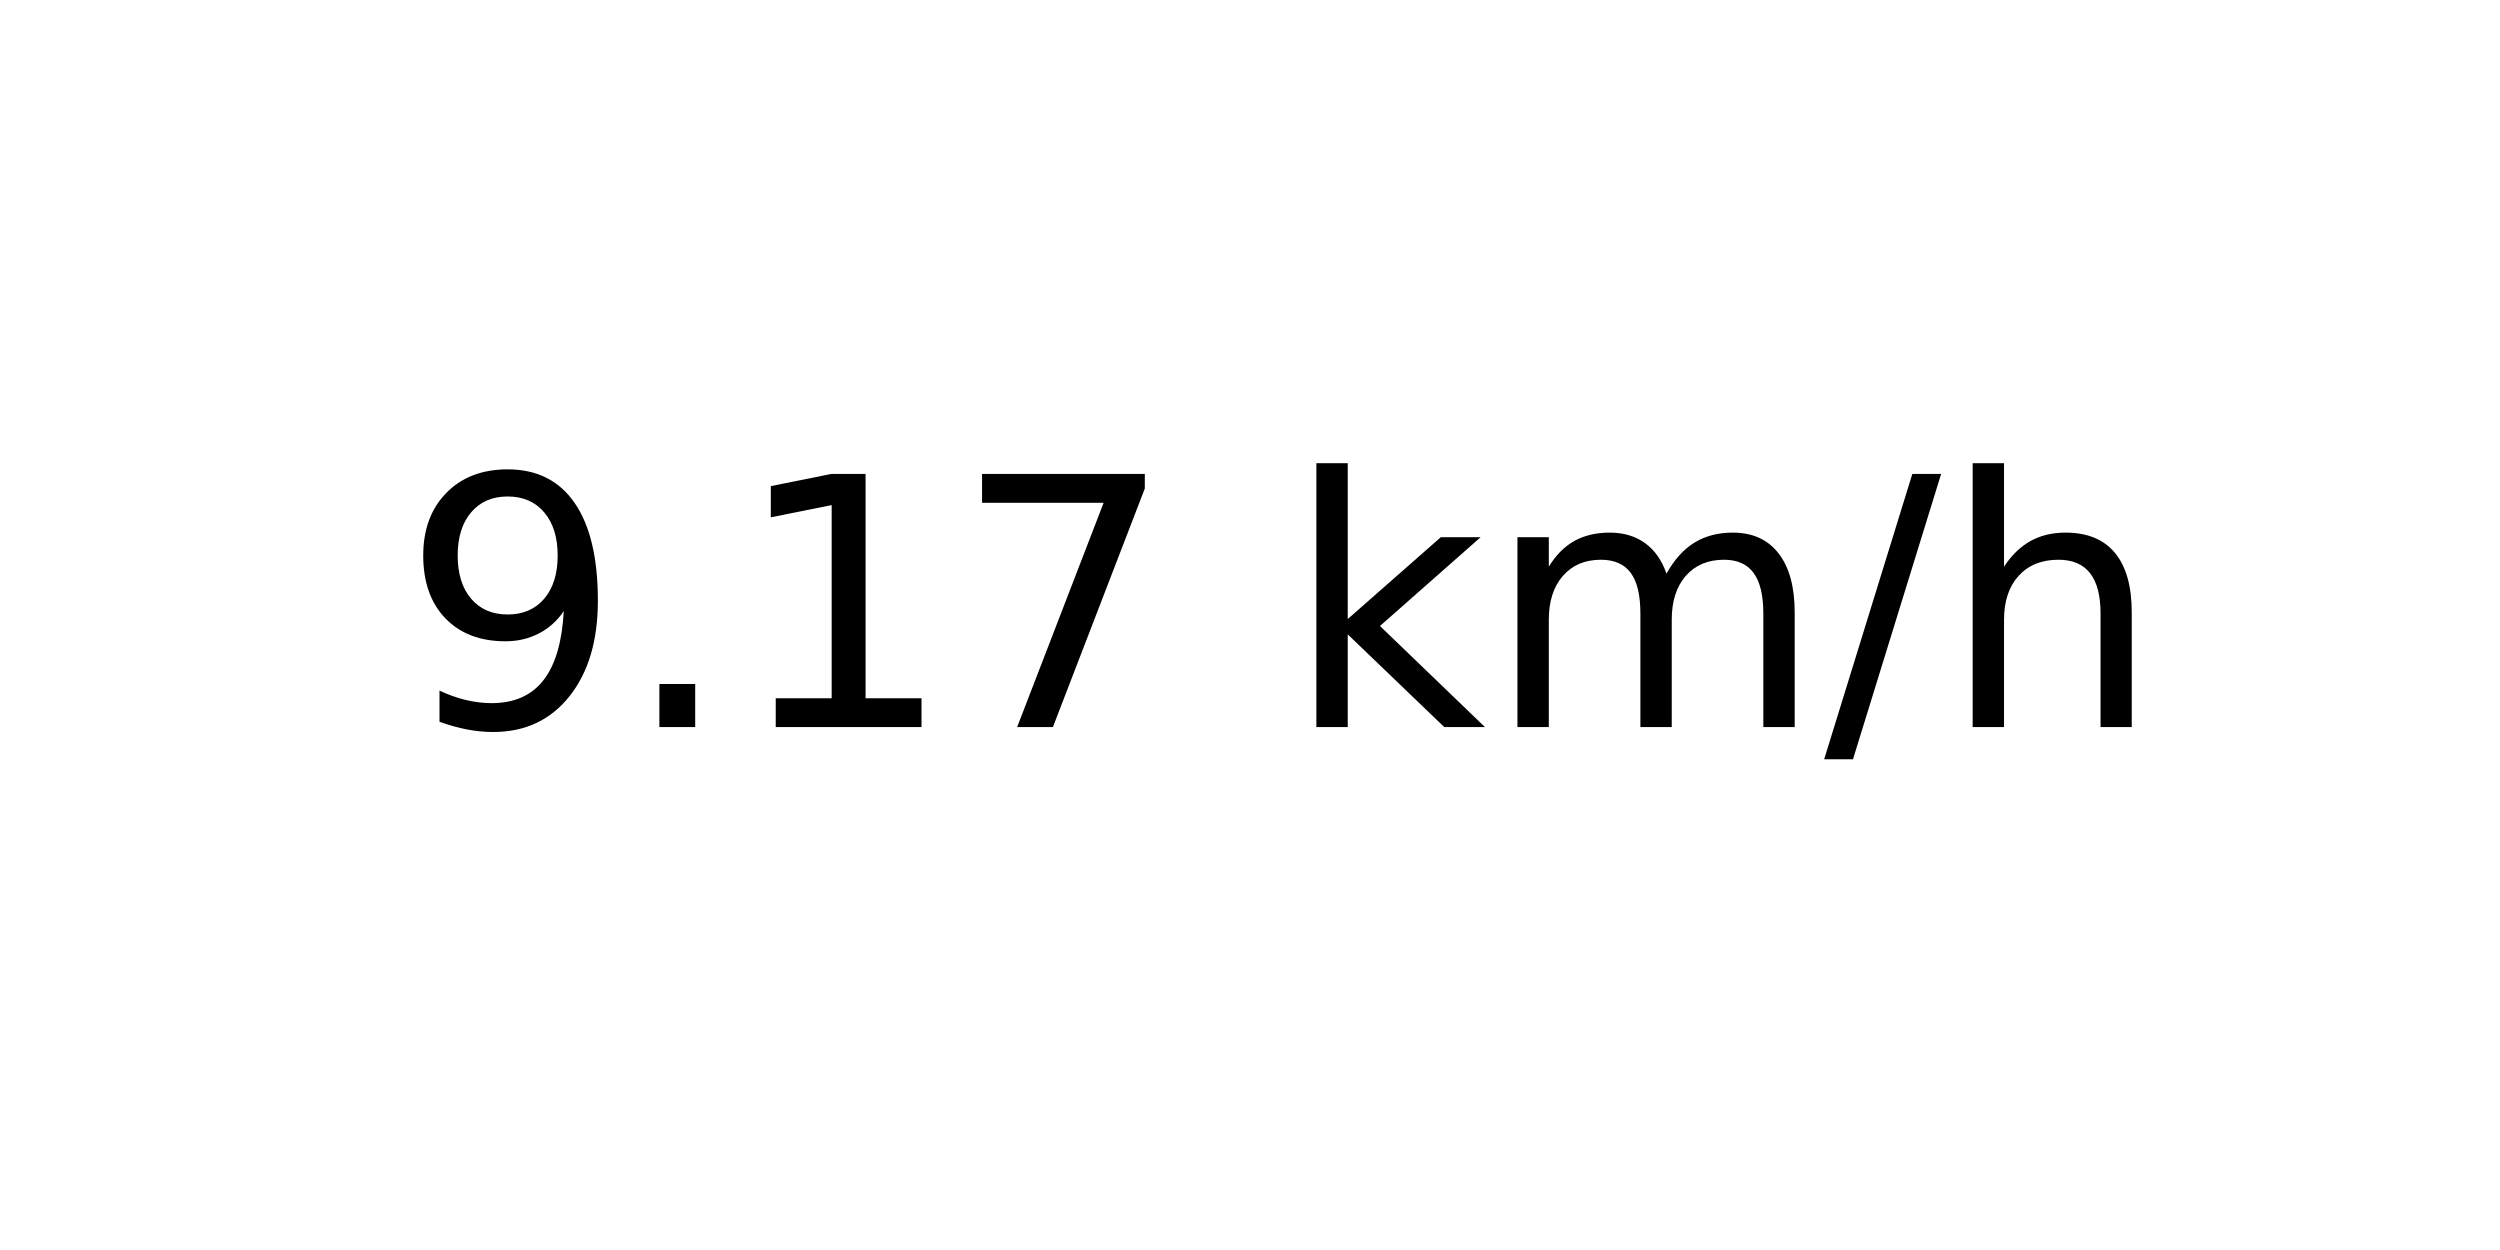
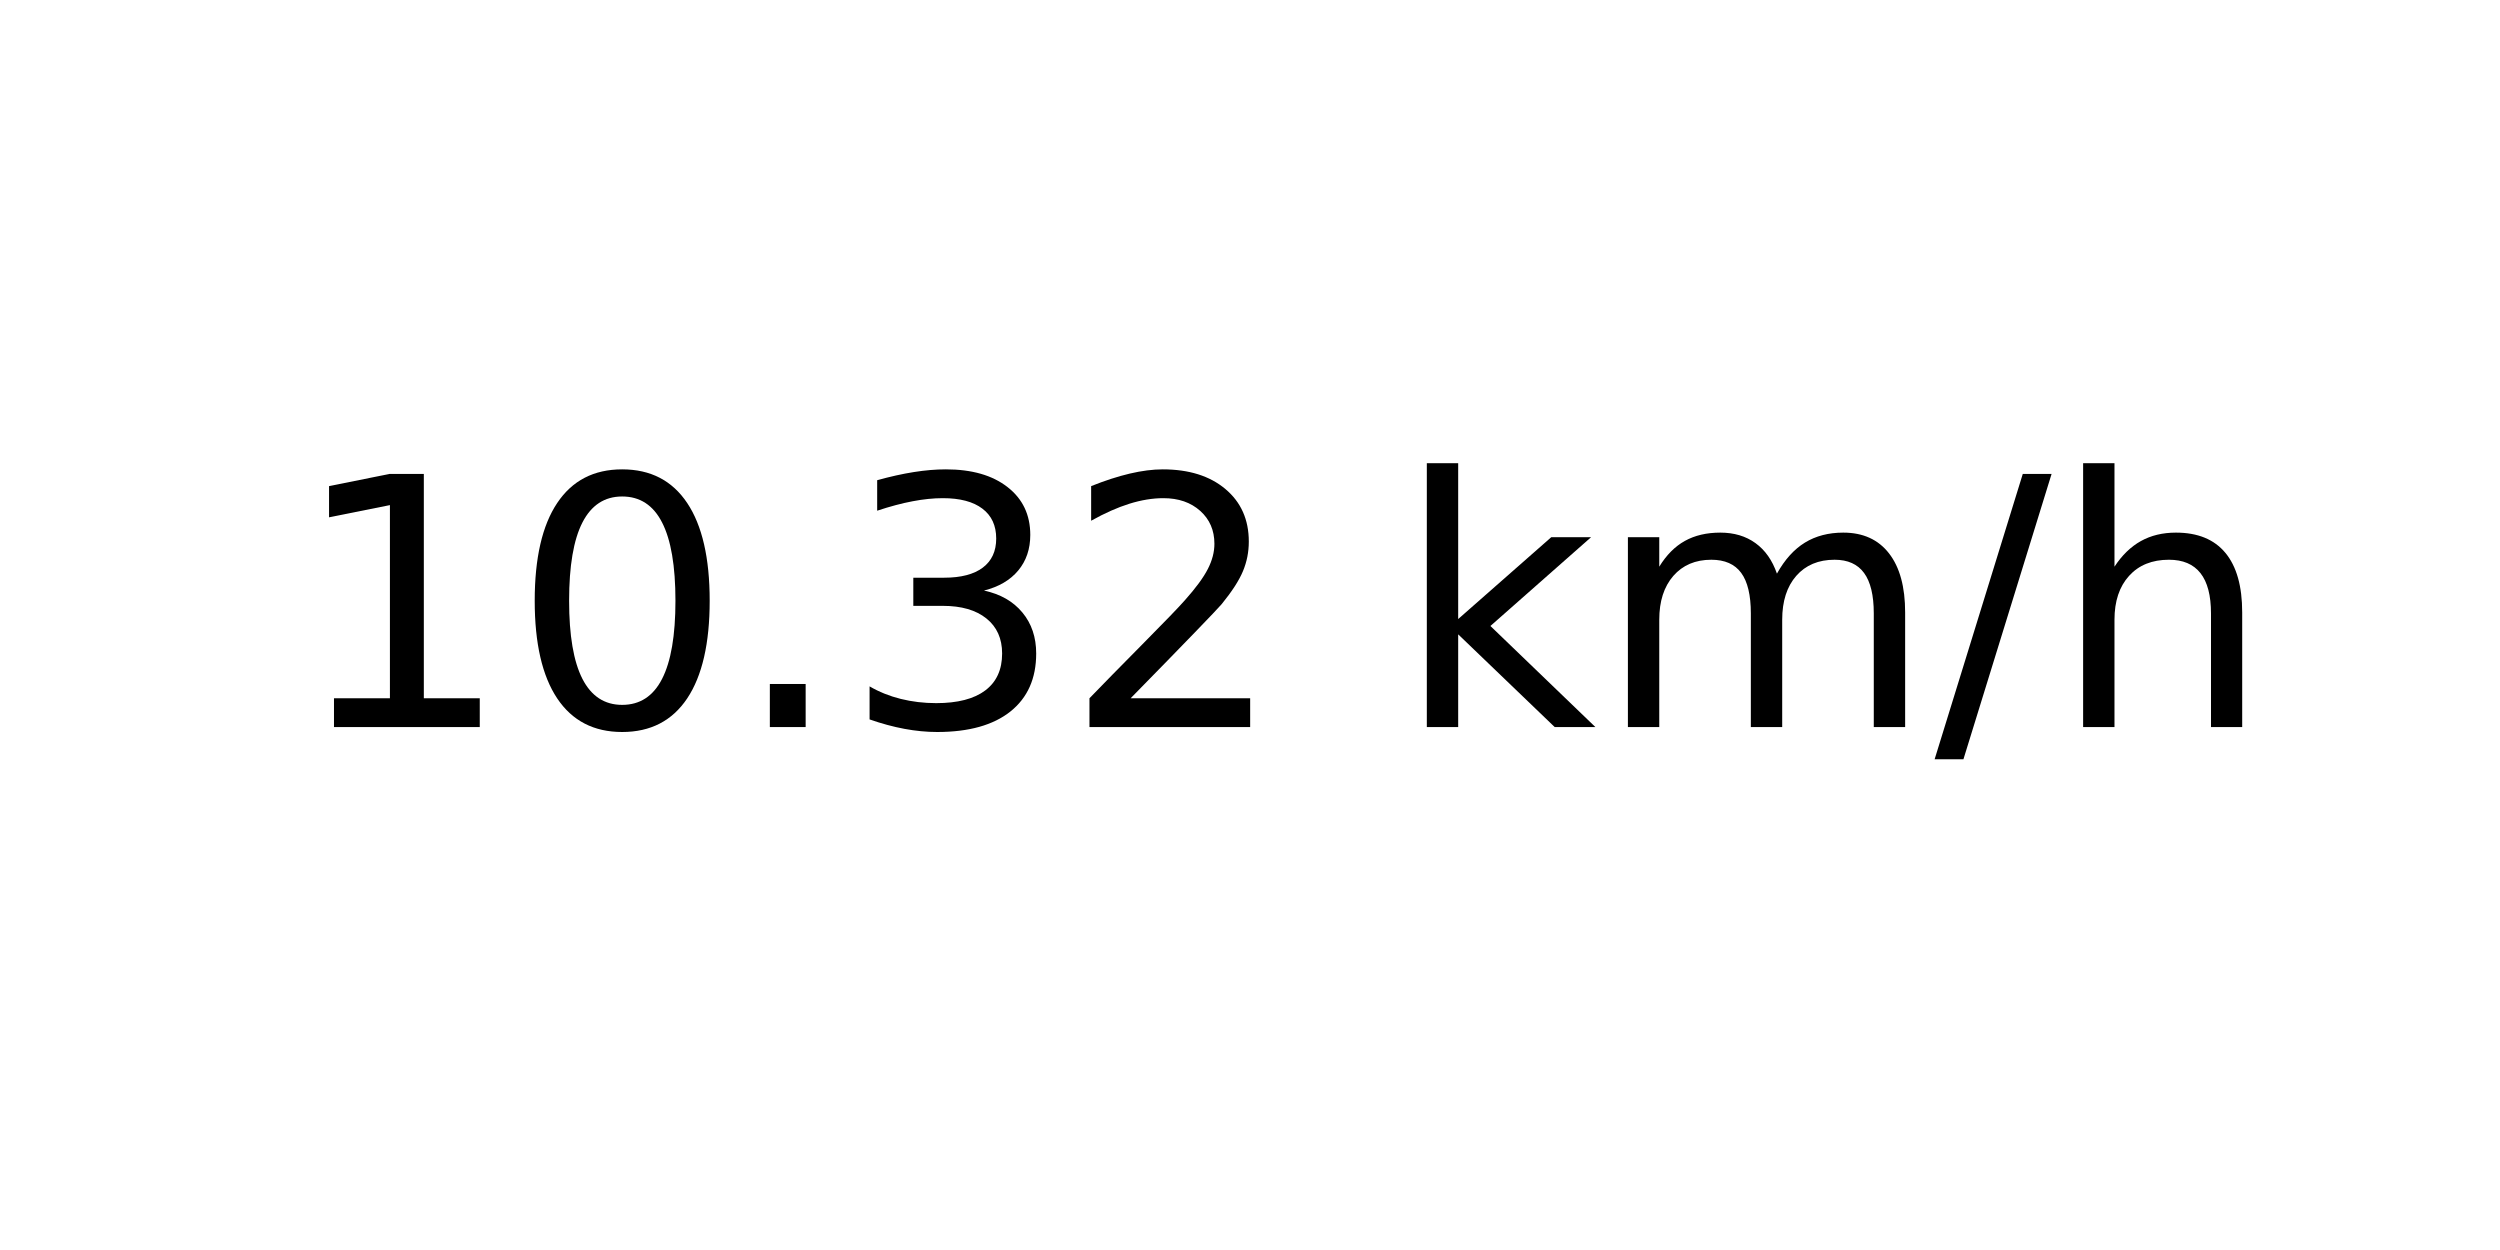
<svg xmlns="http://www.w3.org/2000/svg" xmlns:xlink="http://www.w3.org/1999/xlink" width="72pt" height="36pt" viewBox="0 0 72 36" version="1.1">
  <defs>
    <style type="text/css">*{stroke-linejoin: round; stroke-linecap: butt}</style>
  </defs>
  <g id="figure_1">
    <g id="axes_1">
      <g id="text_1">
-         <g transform="translate(11.55937 20.93937) scale(0.1 -0.1)">
+         <g transform="translate(8.378125 20.93937) scale(0.1 -0.1)">
          <defs>
-             <path id="DejaVuSans-39" d="M 703 97  L 703 672  Q 941 559 1184 500  Q 1428 441 1663 441  Q 2288 441 2617 861  Q 2947 1281 2994 2138  Q 2813 1869 2534 1725  Q 2256 1581 1919 1581  Q 1219 1581 811 2004  Q 403 2428 403 3163  Q 403 3881 828 4315  Q 1253 4750 1959 4750  Q 2769 4750 3195 4129  Q 3622 3509 3622 2328  Q 3622 1225 3098 567  Q 2575 -91 1691 -91  Q 1453 -91 1209 -44  Q 966 3 703 97  z M 1959 2075  Q 2384 2075 2632 2365  Q 2881 2656 2881 3163  Q 2881 3666 2632 3958  Q 2384 4250 1959 4250  Q 1534 4250 1286 3958  Q 1038 3666 1038 3163  Q 1038 2656 1286 2365  Q 1534 2075 1959 2075  z " transform="scale(0.015625)" />
+             <path id="DejaVuSans-31" d="M 794 531  L 1825 531  L 1825 4091  L 703 3866  L 703 4441  L 1819 4666  L 2450 4666  L 2450 531  L 3481 531  L 3481 0  L 794 0  L 794 531  z " transform="scale(0.015625)" />
+             <path id="DejaVuSans-30" d="M 2034 4250  Q 1547 4250 1301 3770  Q 1056 3291 1056 2328  Q 1056 1369 1301 889  Q 1547 409 2034 409  Q 2525 409 2770 889  Q 3016 1369 3016 2328  Q 3016 3291 2770 3770  Q 2525 4250 2034 4250  z M 2034 4750  Q 2819 4750 3233 4129  Q 3647 3509 3647 2328  Q 3647 1150 3233 529  Q 2819 -91 2034 -91  Q 1250 -91 836 529  Q 422 1150 422 2328  Q 422 3509 836 4129  Q 1250 4750 2034 4750  z " transform="scale(0.015625)" />
            <path id="DejaVuSans-2e" d="M 684 794  L 1344 794  L 1344 0  L 684 0  L 684 794  z " transform="scale(0.015625)" />
-             <path id="DejaVuSans-31" d="M 794 531  L 1825 531  L 1825 4091  L 703 3866  L 703 4441  L 1819 4666  L 2450 4666  L 2450 531  L 3481 531  L 3481 0  L 794 0  L 794 531  z " transform="scale(0.015625)" />
-             <path id="DejaVuSans-37" d="M 525 4666  L 3525 4666  L 3525 4397  L 1831 0  L 1172 0  L 2766 4134  L 525 4134  L 525 4666  z " transform="scale(0.015625)" />
+             <path id="DejaVuSans-33" d="M 2597 2516  Q 3050 2419 3304 2112  Q 3559 1806 3559 1356  Q 3559 666 3084 287  Q 2609 -91 1734 -91  Q 1441 -91 1130 -33  Q 819 25 488 141  L 488 750  Q 750 597 1062 519  Q 1375 441 1716 441  Q 2309 441 2620 675  Q 2931 909 2931 1356  Q 2931 1769 2642 2001  Q 2353 2234 1838 2234  L 1294 2234  L 1294 2753  L 1863 2753  Q 2328 2753 2575 2939  Q 2822 3125 2822 3475  Q 2822 3834 2567 4026  Q 2313 4219 1838 4219  Q 1578 4219 1281 4162  Q 984 4106 628 3988  L 628 4550  Q 988 4650 1302 4700  Q 1616 4750 1894 4750  Q 2613 4750 3031 4423  Q 3450 4097 3450 3541  Q 3450 3153 3228 2886  Q 3006 2619 2597 2516  z " transform="scale(0.015625)" />
+             <path id="DejaVuSans-32" d="M 1228 531  L 3431 531  L 3431 0  L 469 0  L 469 531  Q 828 903 1448 1529  Q 2069 2156 2228 2338  Q 2531 2678 2651 2914  Q 2772 3150 2772 3378  Q 2772 3750 2511 3984  Q 2250 4219 1831 4219  Q 1534 4219 1204 4116  Q 875 4013 500 3803  L 500 4441  Q 881 4594 1212 4672  Q 1544 4750 1819 4750  Q 2544 4750 2975 4387  Q 3406 4025 3406 3419  Q 3406 3131 3298 2873  Q 3191 2616 2906 2266  Q 2828 2175 2409 1742  Q 1991 1309 1228 531  z " transform="scale(0.015625)" />
            <path id="DejaVuSans-20" transform="scale(0.015625)" />
            <path id="DejaVuSans-6b" d="M 581 4863  L 1159 4863  L 1159 1991  L 2875 3500  L 3609 3500  L 1753 1863  L 3688 0  L 2938 0  L 1159 1709  L 1159 0  L 581 0  L 581 4863  z " transform="scale(0.015625)" />
            <path id="DejaVuSans-6d" d="M 3328 2828  Q 3544 3216 3844 3400  Q 4144 3584 4550 3584  Q 5097 3584 5394 3201  Q 5691 2819 5691 2113  L 5691 0  L 5113 0  L 5113 2094  Q 5113 2597 4934 2840  Q 4756 3084 4391 3084  Q 3944 3084 3684 2787  Q 3425 2491 3425 1978  L 3425 0  L 2847 0  L 2847 2094  Q 2847 2600 2669 2842  Q 2491 3084 2119 3084  Q 1678 3084 1418 2786  Q 1159 2488 1159 1978  L 1159 0  L 581 0  L 581 3500  L 1159 3500  L 1159 2956  Q 1356 3278 1631 3431  Q 1906 3584 2284 3584  Q 2666 3584 2933 3390  Q 3200 3197 3328 2828  z " transform="scale(0.015625)" />
            <path id="DejaVuSans-2f" d="M 1625 4666  L 2156 4666  L 531 -594  L 0 -594  L 1625 4666  z " transform="scale(0.015625)" />
            <path id="DejaVuSans-68" d="M 3513 2113  L 3513 0  L 2938 0  L 2938 2094  Q 2938 2591 2744 2837  Q 2550 3084 2163 3084  Q 1697 3084 1428 2787  Q 1159 2491 1159 1978  L 1159 0  L 581 0  L 581 4863  L 1159 4863  L 1159 2956  Q 1366 3272 1645 3428  Q 1925 3584 2291 3584  Q 2894 3584 3203 3211  Q 3513 2838 3513 2113  z " transform="scale(0.015625)" />
          </defs>
-           <use xlink:href="#DejaVuSans-39" />
-           <use xlink:href="#DejaVuSans-2e" x="63.623" />
-           <use xlink:href="#DejaVuSans-31" x="95.41" />
-           <use xlink:href="#DejaVuSans-37" x="159.033" />
-           <use xlink:href="#DejaVuSans-20" x="222.656" />
-           <use xlink:href="#DejaVuSans-6b" x="254.443" />
-           <use xlink:href="#DejaVuSans-6d" x="312.354" />
-           <use xlink:href="#DejaVuSans-2f" x="409.766" />
-           <use xlink:href="#DejaVuSans-68" x="443.457" />
+           <use xlink:href="#DejaVuSans-31" />
+           <use xlink:href="#DejaVuSans-30" x="63.623" />
+           <use xlink:href="#DejaVuSans-2e" x="127.246" />
+           <use xlink:href="#DejaVuSans-33" x="159.033" />
+           <use xlink:href="#DejaVuSans-32" x="222.656" />
+           <use xlink:href="#DejaVuSans-20" x="286.279" />
+           <use xlink:href="#DejaVuSans-6b" x="318.066" />
+           <use xlink:href="#DejaVuSans-6d" x="375.977" />
+           <use xlink:href="#DejaVuSans-2f" x="473.389" />
+           <use xlink:href="#DejaVuSans-68" x="507.08" />
        </g>
      </g>
    </g>
  </g>
</svg>
